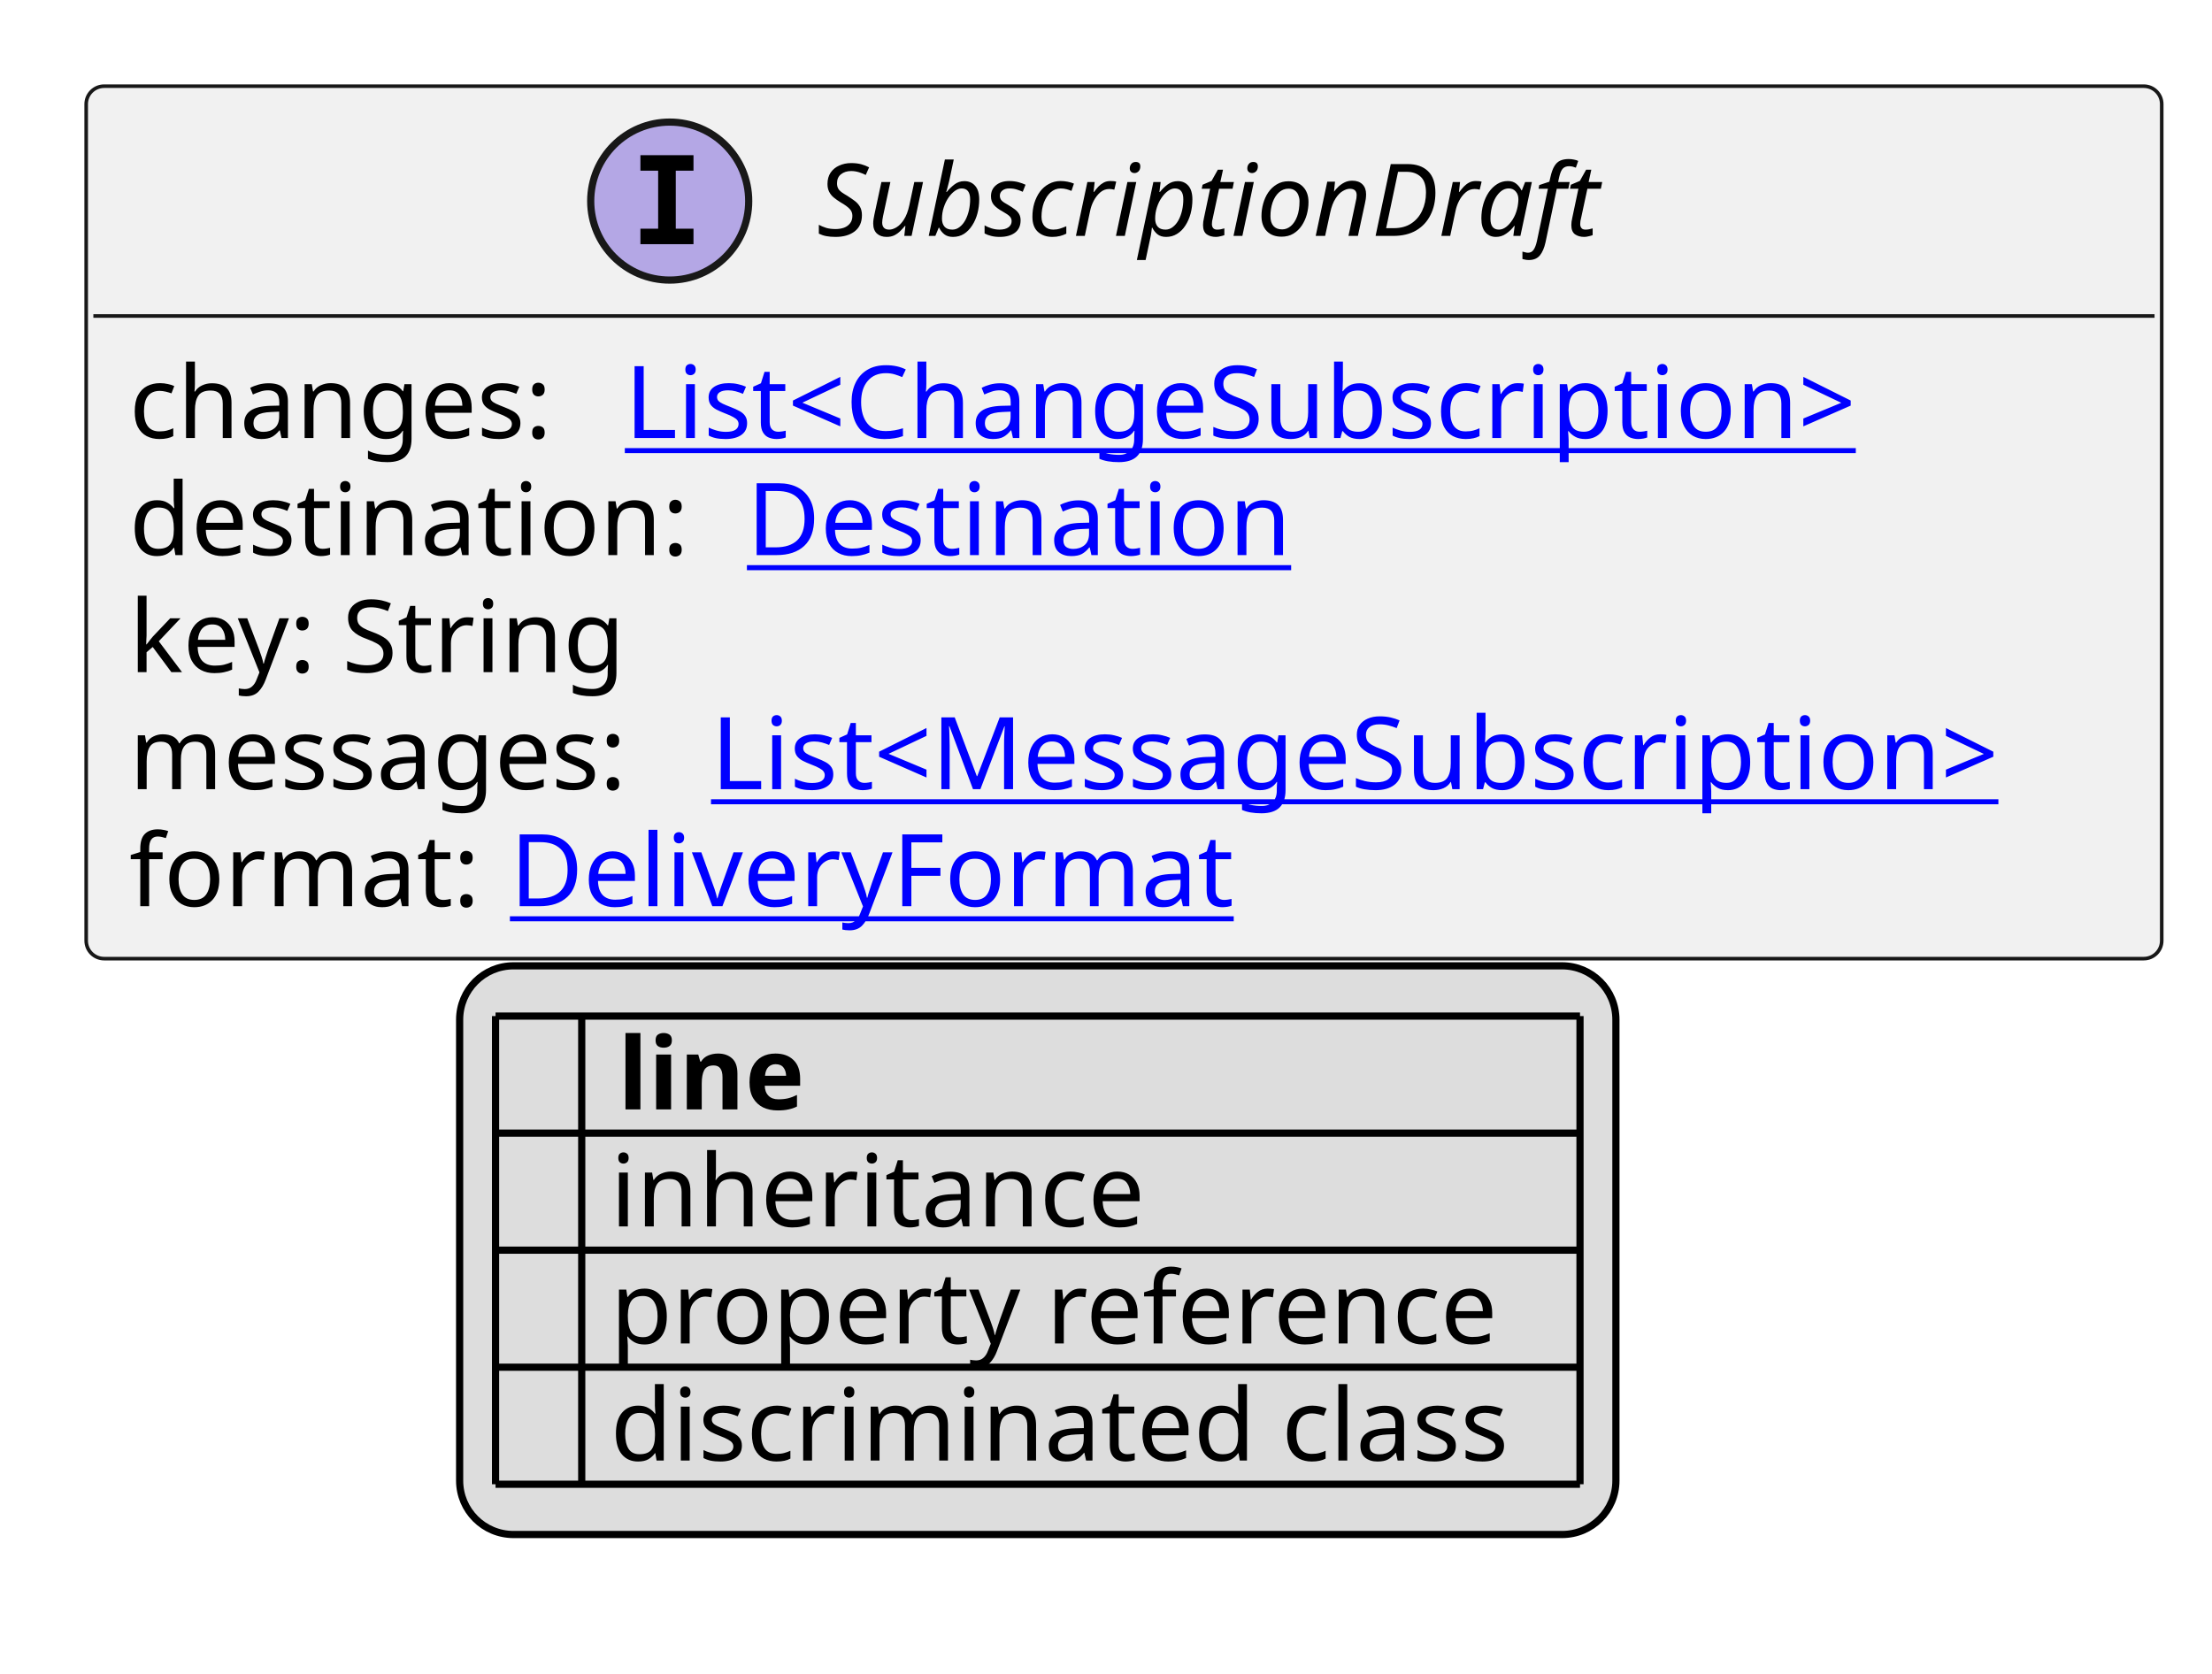
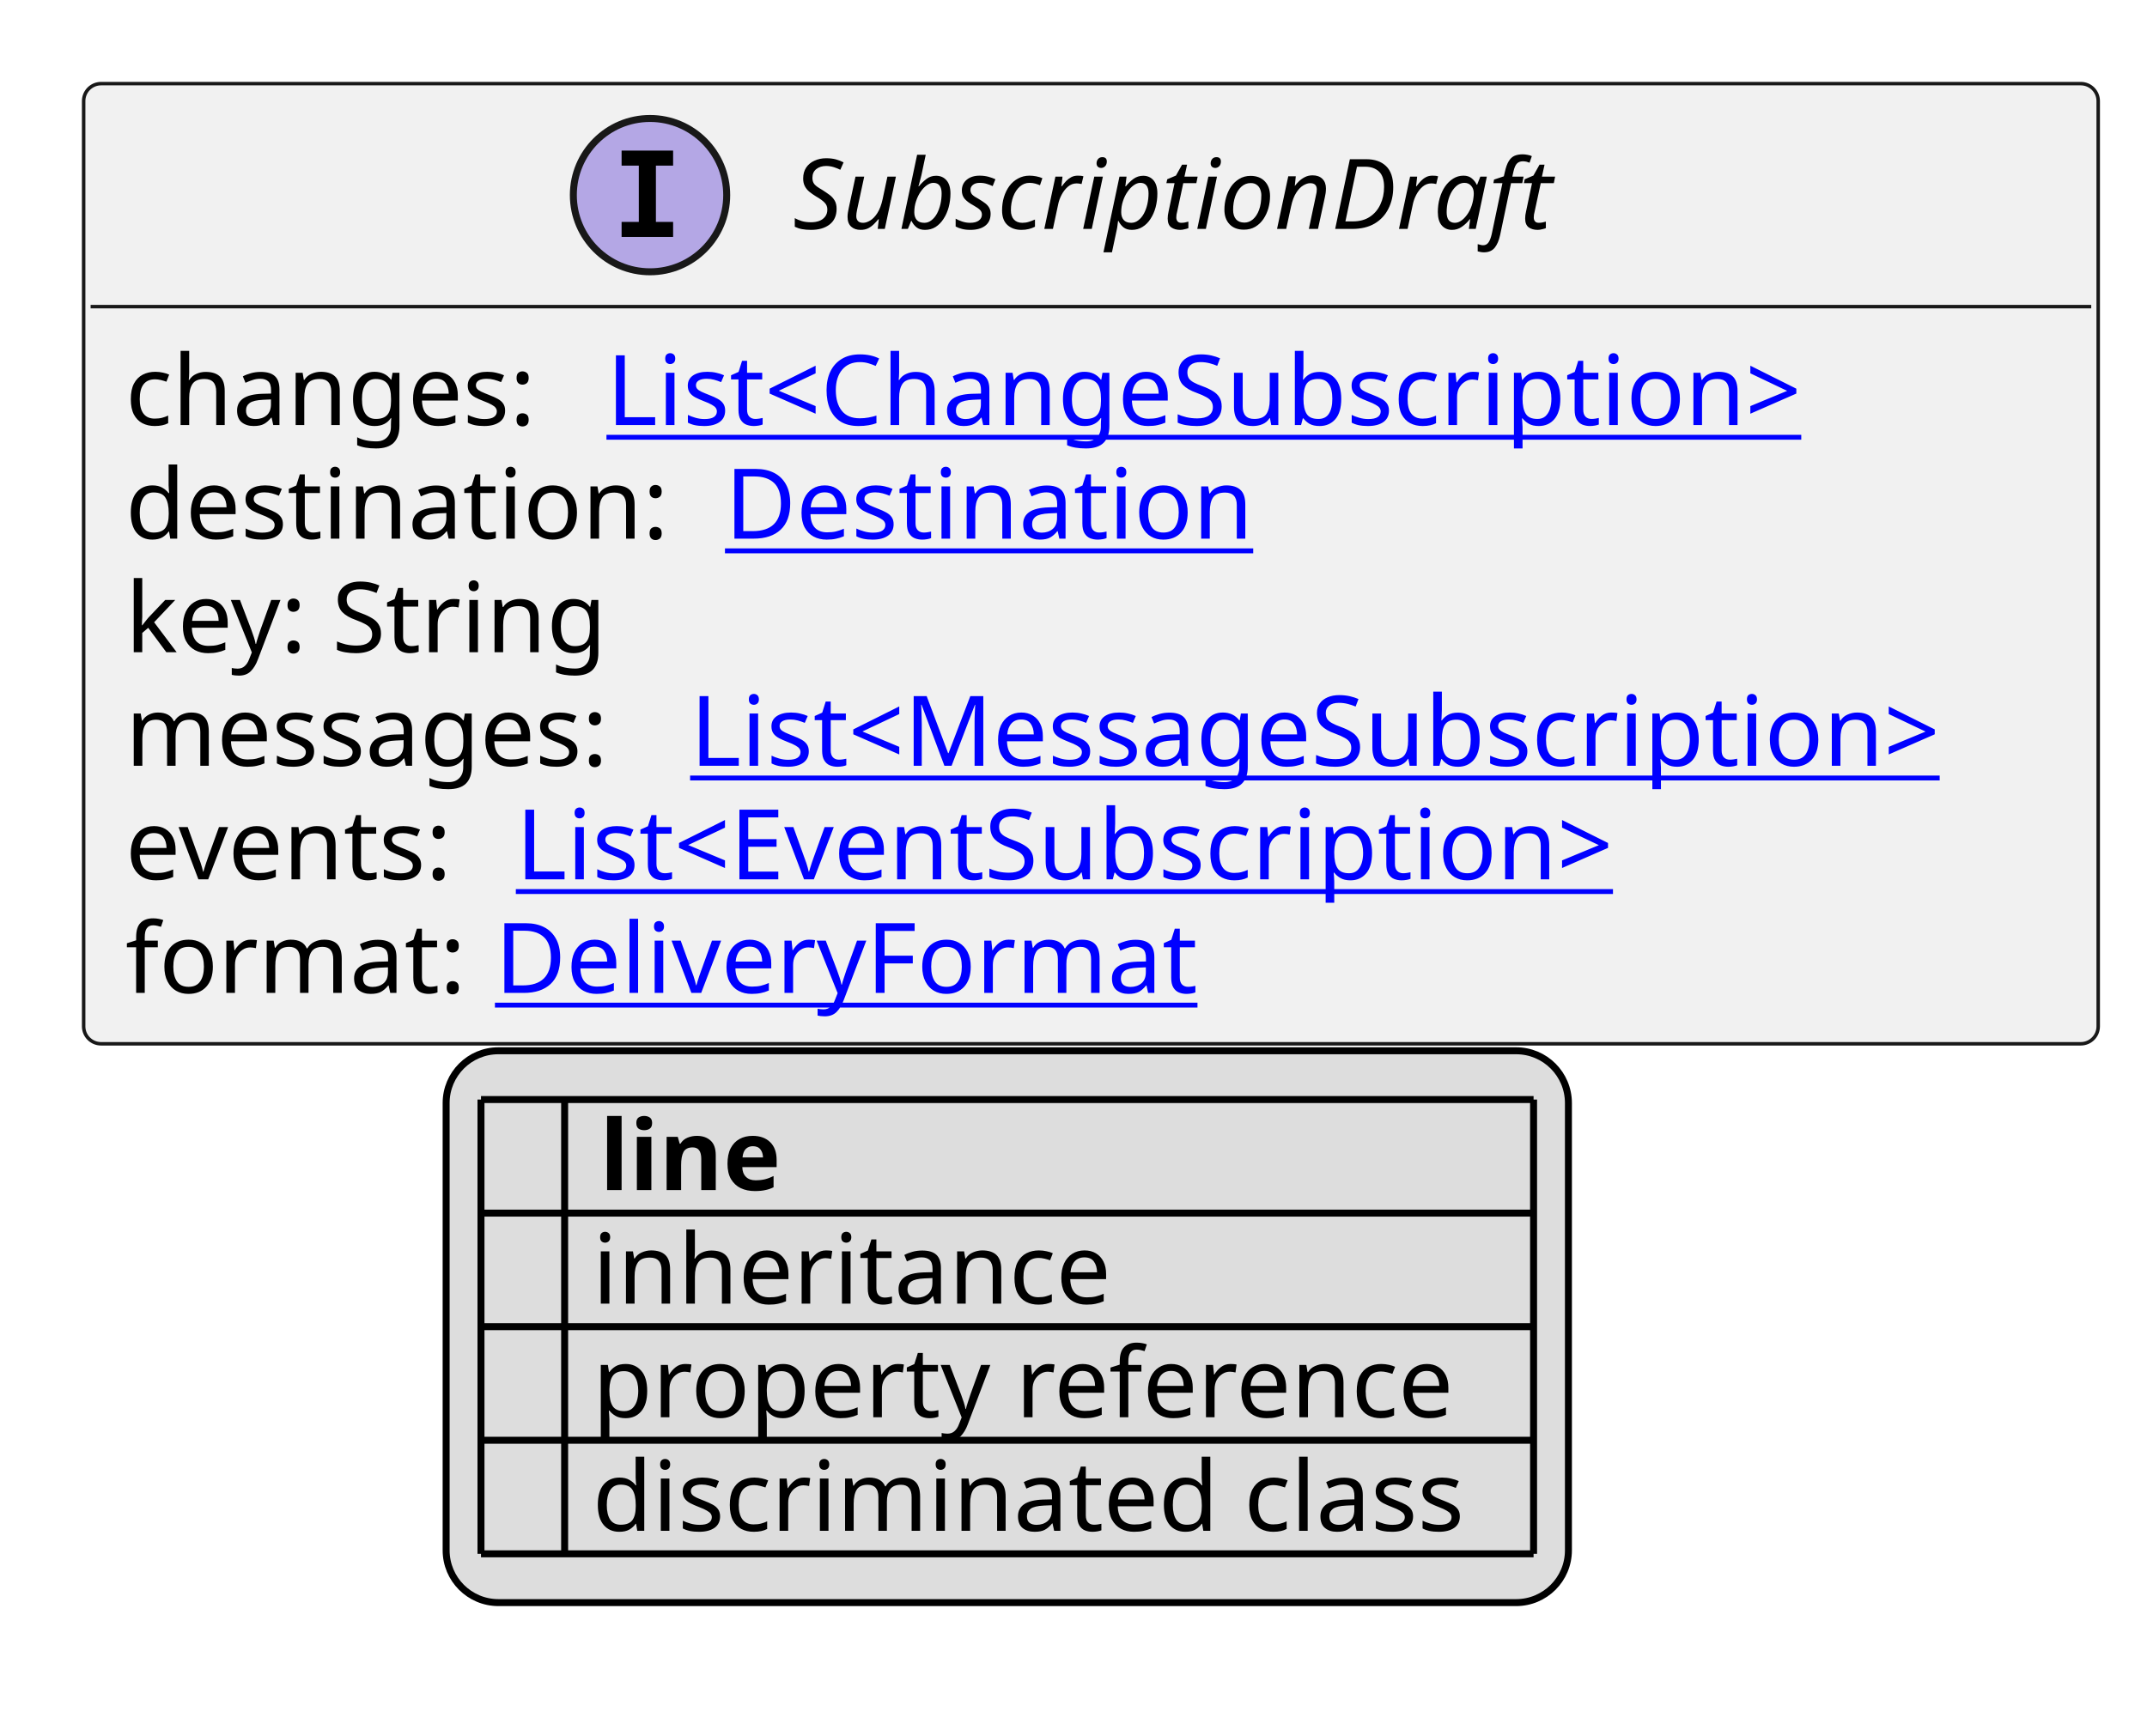
- <svg xmlns="http://www.w3.org/2000/svg" xmlns:xlink="http://www.w3.org/1999/xlink" contentStyleType="text/css" height="233px" preserveAspectRatio="none" style="width:308px;height:233px;background:#FFFFFF;" version="1.1" viewBox="0 0 308 233" width="308px" zoomAndPan="magnify">
+ <svg xmlns="http://www.w3.org/2000/svg" xmlns:xlink="http://www.w3.org/1999/xlink" contentStyleType="text/css" height="249px" preserveAspectRatio="none" style="width:308px;height:249px;background:#FFFFFF;" version="1.1" viewBox="0 0 308 249" width="308px" zoomAndPan="magnify">
  <defs>
-     <filter height="1" id="bl16t42ievd8p0" width="1" x="0" y="0">
+     <filter height="1" id="b1xtqn682584gn0" width="1" x="0" y="0">
      <feFlood flood-color="#000000" result="flood" />
      <feComposite in="SourceGraphic" in2="flood" operator="over" />
    </filter>
-     <filter height="1" id="bl16t42ievd8p1" width="1" x="0" y="0">
+     <filter height="1" id="b1xtqn682584gn1" width="1" x="0" y="0">
      <feFlood flood-color="#008000" result="flood" />
      <feComposite in="SourceGraphic" in2="flood" operator="over" />
    </filter>
-     <filter height="1" id="bl16t42ievd8p2" width="1" x="0" y="0">
+     <filter height="1" id="b1xtqn682584gn2" width="1" x="0" y="0">
      <feFlood flood-color="#0000FF" result="flood" />
      <feComposite in="SourceGraphic" in2="flood" operator="over" />
    </filter>
  </defs>
  <g>
    <a href="SubscriptionDraft.svg" target="_top" title="SubscriptionDraft.svg" xlink:actuate="onRequest" xlink:href="SubscriptionDraft.svg" xlink:show="new" xlink:title="SubscriptionDraft.svg" xlink:type="simple">
      <g id="elem_SubscriptionDraft">
-         <rect codeLine="10" fill="#F1F1F1" height="121.484" id="SubscriptionDraft" rx="2.5" ry="2.5" style="stroke:#181818;stroke-width:0.5;" width="289" x="12" y="12" />
+         <rect codeLine="10" fill="#F1F1F1" height="137.781" id="SubscriptionDraft" rx="2.5" ry="2.5" style="stroke:#181818;stroke-width:0.5;" width="289" x="12" y="12" />
        <ellipse cx="93.25" cy="28" fill="#B4A7E5" rx="11" ry="11" style="stroke:#181818;stroke-width:1.0;" />
        <path d="M89.172,23.766 L89.172,21.609 L96.562,21.609 L96.562,23.766 L94.094,23.766 L94.094,31.844 L96.562,31.844 L96.562,34 L89.172,34 L89.172,31.844 L91.641,31.844 L91.641,23.766 L89.172,23.766 Z " fill="#000000" />
        <text fill="#000000" font-family="sans-serif" font-size="14" font-style="italic" lengthAdjust="spacing" textLength="118" x="113.75" y="32.847">SubscriptionDraft</text>
        <line style="stroke:#181818;stroke-width:0.5;" x1="13" x2="300" y1="44" y2="44" />
        <text fill="#000000" font-family="sans-serif" font-size="14" lengthAdjust="spacing" textLength="65" x="18" y="60.995">changes:</text>
        <a href="ChangeSubscription.svg" target="_top" title="ChangeSubscription.svg" xlink:actuate="onRequest" xlink:href="ChangeSubscription.svg" xlink:show="new" xlink:title="ChangeSubscription.svg" xlink:type="simple">
          <text fill="#0000FF" font-family="sans-serif" font-size="14" lengthAdjust="spacing" text-decoration="underline" textLength="187" x="87" y="60.995">List&lt;ChangeSubscription&gt;</text>
        </a>
        <text fill="#000000" font-family="sans-serif" font-size="14" lengthAdjust="spacing" textLength="82" x="18" y="77.292">destination:</text>
        <a href="Destination.svg" target="_top" title="Destination.svg" xlink:actuate="onRequest" xlink:href="Destination.svg" xlink:show="new" xlink:title="Destination.svg" xlink:type="simple">
          <text fill="#0000FF" font-family="sans-serif" font-size="14" lengthAdjust="spacing" text-decoration="underline" textLength="79" x="104" y="77.292">Destination</text>
        </a>
        <text fill="#000000" font-family="sans-serif" font-size="14" lengthAdjust="spacing" textLength="73" x="18" y="93.589">key: String</text>
        <text fill="#000000" font-family="sans-serif" font-size="14" lengthAdjust="spacing" textLength="77" x="18" y="109.886">messages:</text>
        <a href="MessageSubscription.svg" target="_top" title="MessageSubscription.svg" xlink:actuate="onRequest" xlink:href="MessageSubscription.svg" xlink:show="new" xlink:title="MessageSubscription.svg" xlink:type="simple">
          <text fill="#0000FF" font-family="sans-serif" font-size="14" lengthAdjust="spacing" text-decoration="underline" textLength="196" x="99" y="109.886">List&lt;MessageSubscription&gt;</text>
        </a>
-         <text fill="#000000" font-family="sans-serif" font-size="14" lengthAdjust="spacing" textLength="49" x="18" y="126.183">format:</text>
+         <text fill="#000000" font-family="sans-serif" font-size="14" lengthAdjust="spacing" textLength="52" x="18" y="126.183">events:</text>
+         <a href="EventSubscription.svg" target="_top" title="EventSubscription.svg" xlink:actuate="onRequest" xlink:href="EventSubscription.svg" xlink:show="new" xlink:title="EventSubscription.svg" xlink:type="simple">
+           <text fill="#0000FF" font-family="sans-serif" font-size="14" lengthAdjust="spacing" text-decoration="underline" textLength="172" x="74" y="126.183">List&lt;EventSubscription&gt;</text>
+         </a>
+         <text fill="#000000" font-family="sans-serif" font-size="14" lengthAdjust="spacing" textLength="49" x="18" y="142.48">format:</text>
        <a href="DeliveryFormat.svg" target="_top" title="DeliveryFormat.svg" xlink:actuate="onRequest" xlink:href="DeliveryFormat.svg" xlink:show="new" xlink:title="DeliveryFormat.svg" xlink:type="simple">
-           <text fill="#0000FF" font-family="sans-serif" font-size="14" lengthAdjust="spacing" text-decoration="underline" textLength="102" x="71" y="126.183">DeliveryFormat</text>
+           <text fill="#0000FF" font-family="sans-serif" font-size="14" lengthAdjust="spacing" text-decoration="underline" textLength="102" x="71" y="142.48">DeliveryFormat</text>
        </a>
      </g>
    </a>
-     <rect fill="#DDDDDD" height="79.188" id="_legend" rx="7.5" ry="7.5" style="stroke:#000000;stroke-width:1.0;" width="161" x="64" y="134.484" />
-     <text fill="#000000" font-family="sans-serif" font-size="14" font-weight="bold" lengthAdjust="spacing" textLength="5" x="69" y="154.48"> </text>
-     <text fill="#000000" font-family="sans-serif" font-size="14" font-weight="bold" lengthAdjust="spacing" textLength="28" x="86" y="154.48">line</text>
-     <text fill="#000000" filter="url(#bl16t42ievd8p0)" font-family="sans-serif" font-size="14" lengthAdjust="spacing" textLength="12" x="69" y="170.776">   </text>
-     <text fill="#000000" font-family="sans-serif" font-size="14" lengthAdjust="spacing" textLength="77" x="85" y="170.776">inheritance</text>
-     <text fill="#000000" filter="url(#bl16t42ievd8p1)" font-family="sans-serif" font-size="14" lengthAdjust="spacing" textLength="12" x="69" y="187.073">   </text>
-     <text fill="#000000" font-family="sans-serif" font-size="14" lengthAdjust="spacing" textLength="129" x="85" y="187.073">property reference</text>
-     <text fill="#000000" filter="url(#bl16t42ievd8p2)" font-family="sans-serif" font-size="14" lengthAdjust="spacing" textLength="12" x="69" y="203.37">   </text>
-     <text fill="#000000" font-family="sans-serif" font-size="14" lengthAdjust="spacing" textLength="131" x="85" y="203.37">discriminated class</text>
-     <line style="stroke:#000000;stroke-width:1.0;" x1="69" x2="220" y1="141.484" y2="141.484" />
+     <rect fill="#DDDDDD" height="79.188" id="_legend" rx="7.5" ry="7.5" style="stroke:#000000;stroke-width:1.0;" width="161" x="64" y="150.781" />
+     <text fill="#000000" font-family="sans-serif" font-size="14" font-weight="bold" lengthAdjust="spacing" textLength="5" x="69" y="170.776"> </text>
+     <text fill="#000000" font-family="sans-serif" font-size="14" font-weight="bold" lengthAdjust="spacing" textLength="28" x="86" y="170.776">line</text>
+     <text fill="#000000" filter="url(#b1xtqn682584gn0)" font-family="sans-serif" font-size="14" lengthAdjust="spacing" textLength="12" x="69" y="187.073">   </text>
+     <text fill="#000000" font-family="sans-serif" font-size="14" lengthAdjust="spacing" textLength="77" x="85" y="187.073">inheritance</text>
+     <text fill="#000000" filter="url(#b1xtqn682584gn1)" font-family="sans-serif" font-size="14" lengthAdjust="spacing" textLength="12" x="69" y="203.37">   </text>
+     <text fill="#000000" font-family="sans-serif" font-size="14" lengthAdjust="spacing" textLength="129" x="85" y="203.37">property reference</text>
+     <text fill="#000000" filter="url(#b1xtqn682584gn2)" font-family="sans-serif" font-size="14" lengthAdjust="spacing" textLength="12" x="69" y="219.667">   </text>
+     <text fill="#000000" font-family="sans-serif" font-size="14" lengthAdjust="spacing" textLength="131" x="85" y="219.667">discriminated class</text>
    <line style="stroke:#000000;stroke-width:1.0;" x1="69" x2="220" y1="157.781" y2="157.781" />
    <line style="stroke:#000000;stroke-width:1.0;" x1="69" x2="220" y1="174.078" y2="174.078" />
    <line style="stroke:#000000;stroke-width:1.0;" x1="69" x2="220" y1="190.375" y2="190.375" />
    <line style="stroke:#000000;stroke-width:1.0;" x1="69" x2="220" y1="206.672" y2="206.672" />
-     <line style="stroke:#000000;stroke-width:1.0;" x1="69" x2="69" y1="141.484" y2="206.672" />
-     <line style="stroke:#000000;stroke-width:1.0;" x1="81" x2="81" y1="141.484" y2="206.672" />
-     <line style="stroke:#000000;stroke-width:1.0;" x1="220" x2="220" y1="141.484" y2="206.672" />
+     <line style="stroke:#000000;stroke-width:1.0;" x1="69" x2="220" y1="222.969" y2="222.969" />
+     <line style="stroke:#000000;stroke-width:1.0;" x1="69" x2="69" y1="157.781" y2="222.969" />
+     <line style="stroke:#000000;stroke-width:1.0;" x1="81" x2="81" y1="157.781" y2="222.969" />
+     <line style="stroke:#000000;stroke-width:1.0;" x1="220" x2="220" y1="157.781" y2="222.969" />
  </g>
</svg>
